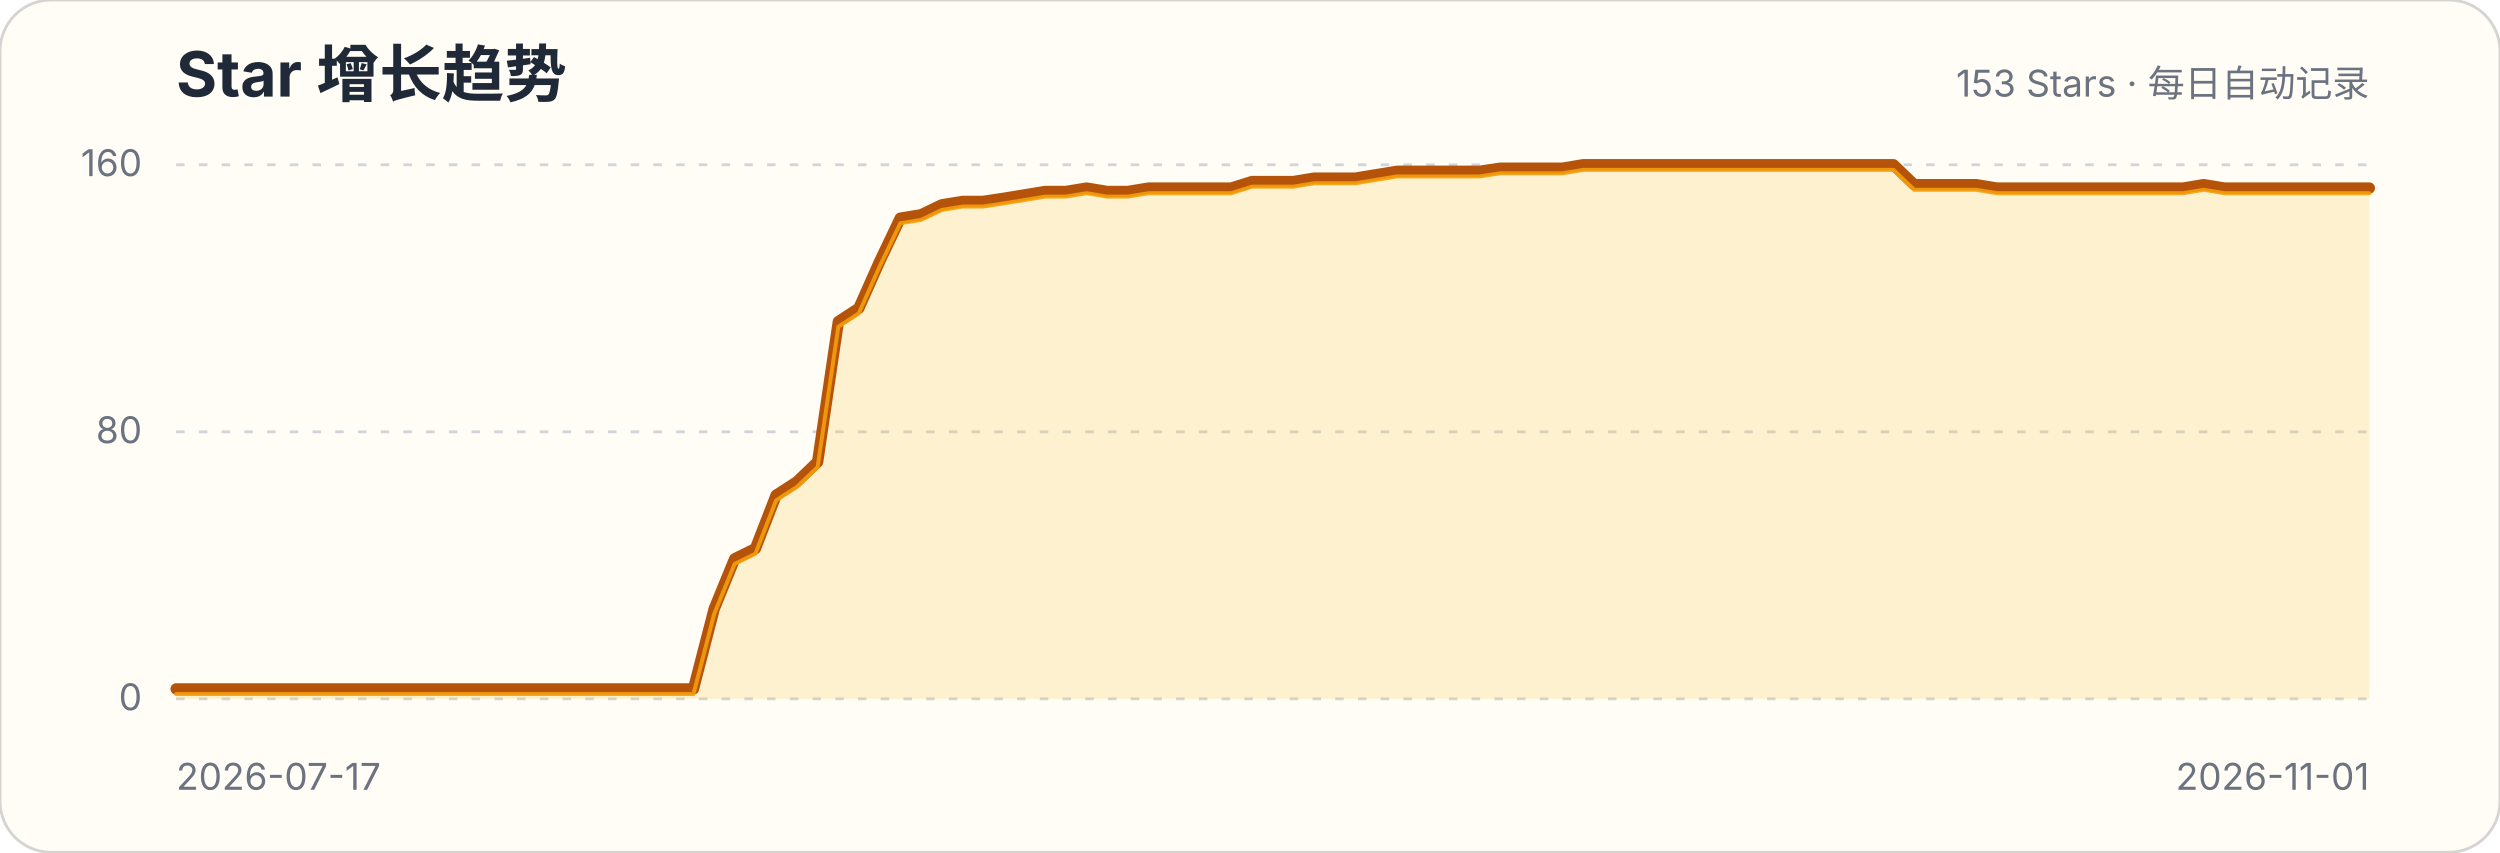
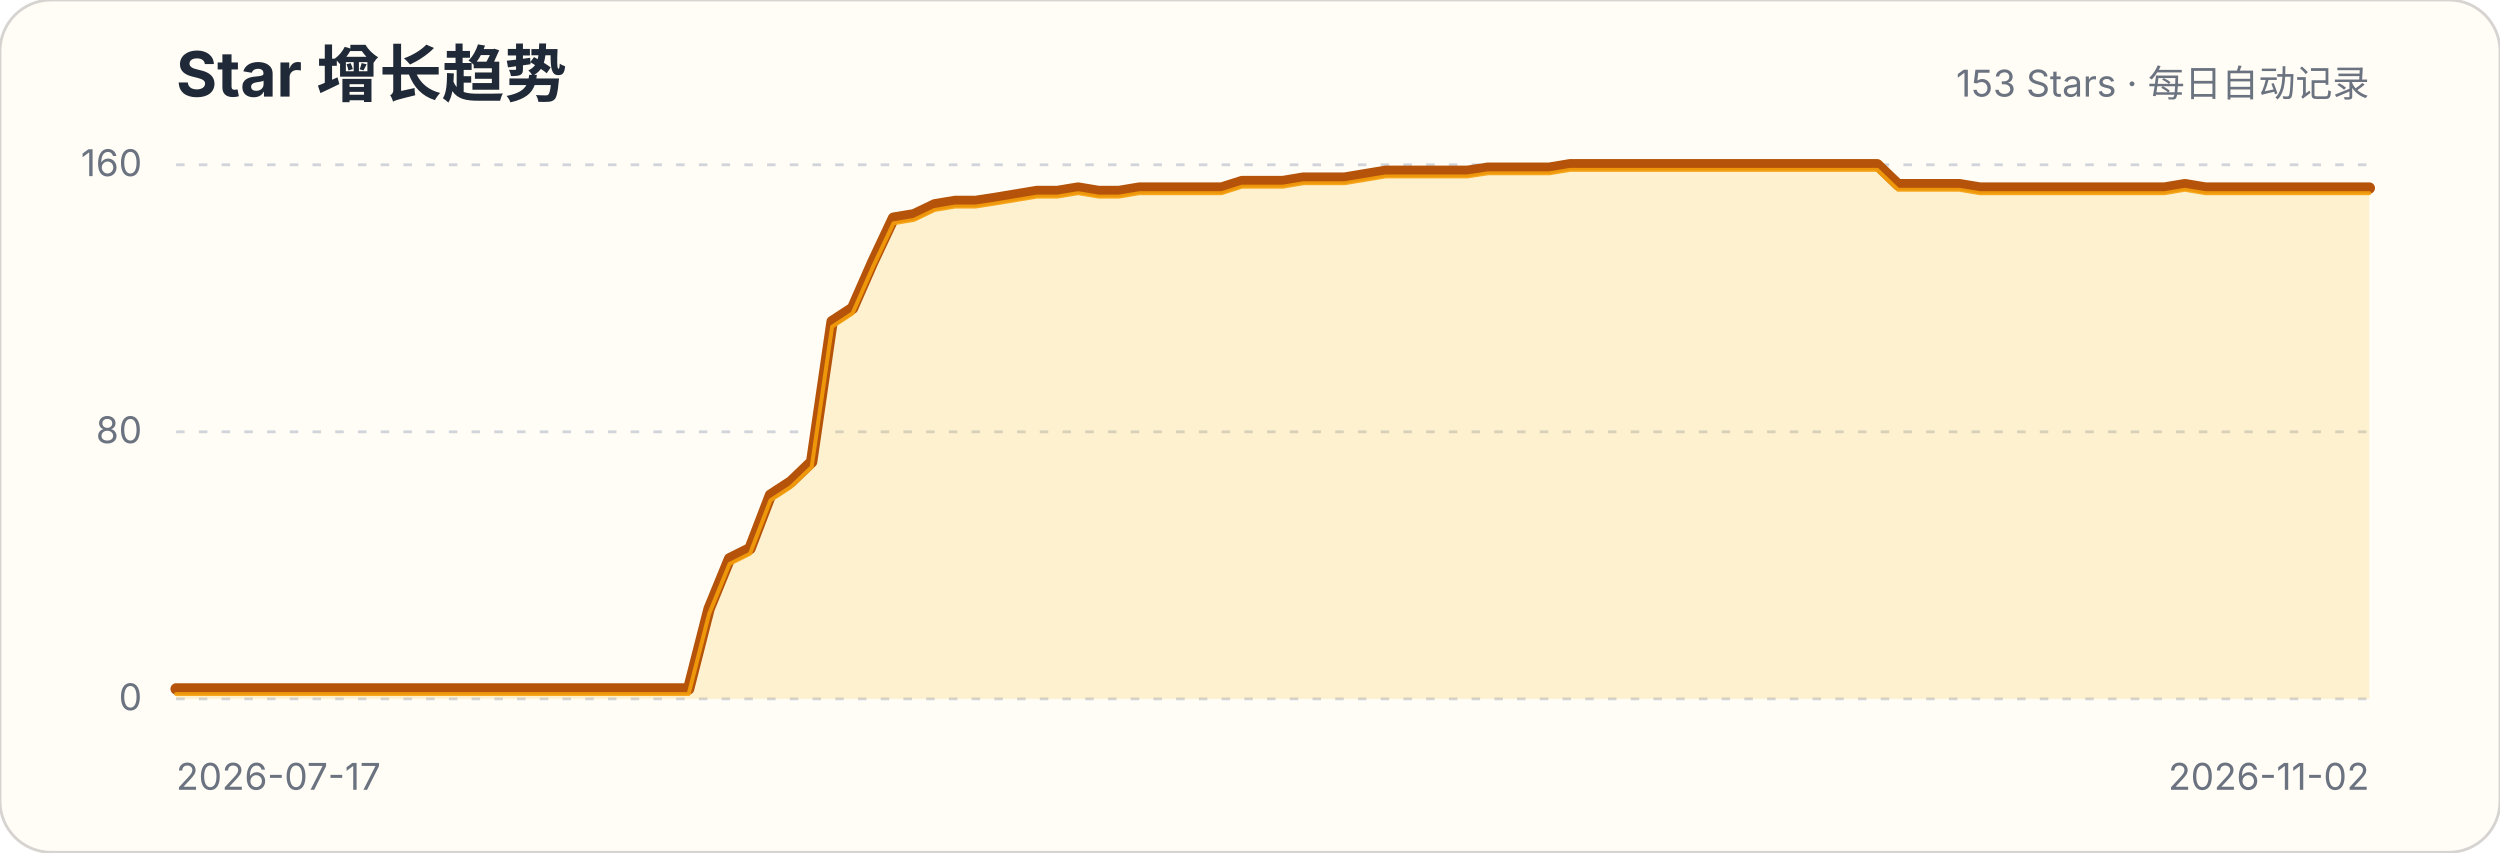
<svg xmlns="http://www.w3.org/2000/svg" width="880" height="300" viewBox="0 0 880 300" role="img" aria-labelledby="title description">
  <style>.title{font:700 22px -apple-system,BlinkMacSystemFont,"Segoe UI",sans-serif;fill:#1f2937}.subtitle,.axis{font:13px -apple-system,BlinkMacSystemFont,"Segoe UI",sans-serif;fill:#6b7280}.grid{stroke:#d1d5db;stroke-width:1;stroke-dasharray:3 5}</style>
  <rect width="880" height="300" rx="18" fill="#fffdf5" stroke="#d6d3d1" />
  <text x="62" y="34" class="title">Star 增长趋势</text>
  <text x="834" y="34" class="subtitle" text-anchor="end">153 Stars · 每日自动记录</text>
  <g>
    <line x1="62" x2="834" y1="246" y2="246" class="grid" />
    <text x="50" y="250" class="axis" text-anchor="end">0</text>
  </g>
  <g>
    <line x1="62" x2="834" y1="152" y2="152" class="grid" />
    <text x="50" y="156" class="axis" text-anchor="end">80</text>
  </g>
  <g>
    <line x1="62" x2="834" y1="58" y2="58" class="grid" />
    <text x="50" y="62" class="axis" text-anchor="end">160</text>
  </g>
-   <path d="M62.0,242.5 L69.3,242.5 L76.6,242.5 L83.8,242.5 L91.1,242.5 L98.4,242.5 L105.7,242.5 L113.0,242.5 L120.3,242.5 L127.5,242.5 L134.8,242.5 L142.1,242.5 L149.4,242.5 L156.7,242.5 L164.0,242.5 L171.2,242.5 L178.5,242.5 L185.8,242.5 L193.1,242.5 L200.4,242.5 L207.7,242.5 L214.9,242.5 L222.2,242.5 L229.5,242.5 L236.8,242.5 L244.1,242.5 L251.4,214.3 L258.6,196.7 L265.9,193.1 L273.2,174.3 L280.5,169.6 L287.8,162.6 L295.1,113.2 L302.3,108.5 L309.6,92.1 L316.9,76.8 L324.2,75.6 L331.5,72.1 L338.8,70.9 L346.0,70.9 L353.3,69.8 L360.6,68.6 L367.9,67.4 L375.2,67.4 L382.5,66.2 L389.7,67.4 L397.0,67.4 L404.3,66.2 L411.6,66.2 L418.9,66.2 L426.2,66.2 L433.4,66.2 L440.7,63.9 L448.0,63.9 L455.3,63.9 L462.6,62.7 L469.8,62.7 L477.1,62.7 L484.4,61.5 L491.7,60.3 L499.0,60.3 L506.3,60.3 L513.5,60.3 L520.8,60.3 L528.1,59.2 L535.4,59.2 L542.7,59.2 L550.0,59.2 L557.2,58.0 L564.5,58.0 L571.8,58.0 L579.1,58.0 L586.4,58.0 L593.7,58.0 L600.9,58.0 L608.2,58.0 L615.5,58.0 L622.8,58.0 L630.1,58.0 L637.4,58.0 L644.6,58.0 L651.9,58.0 L659.2,58.0 L666.5,58.0 L673.8,65.0 L681.1,65.0 L688.3,65.0 L695.6,65.0 L702.9,66.2 L710.2,66.2 L717.5,66.2 L724.8,66.2 L732.0,66.2 L739.3,66.2 L746.6,66.2 L753.9,66.2 L761.2,66.2 L768.5,66.2 L775.7,65.0 L783.0,66.2 L790.3,66.2 L797.6,66.2 L804.9,66.2 L812.2,66.2 L819.4,66.2 L826.7,66.2 L834.0,66.2 L834.0,246 L62,246 Z" fill="#fbbf24" fill-opacity=".18" />
-   <path d="M62.0,242.5 L69.3,242.5 L76.6,242.5 L83.8,242.5 L91.1,242.5 L98.4,242.5 L105.7,242.5 L113.0,242.5 L120.3,242.5 L127.5,242.5 L134.8,242.5 L142.1,242.5 L149.4,242.5 L156.7,242.5 L164.0,242.5 L171.2,242.5 L178.5,242.5 L185.8,242.5 L193.1,242.5 L200.4,242.5 L207.7,242.5 L214.9,242.5 L222.2,242.5 L229.5,242.5 L236.8,242.5 L244.1,242.5 L251.4,214.3 L258.6,196.7 L265.9,193.1 L273.2,174.3 L280.5,169.6 L287.8,162.6 L295.1,113.2 L302.3,108.5 L309.6,92.1 L316.9,76.8 L324.2,75.6 L331.5,72.1 L338.8,70.9 L346.0,70.9 L353.3,69.8 L360.6,68.6 L367.9,67.4 L375.2,67.4 L382.5,66.2 L389.7,67.4 L397.0,67.4 L404.3,66.2 L411.6,66.2 L418.9,66.2 L426.2,66.2 L433.4,66.2 L440.7,63.9 L448.0,63.9 L455.3,63.9 L462.6,62.7 L469.8,62.7 L477.1,62.7 L484.4,61.5 L491.7,60.3 L499.0,60.3 L506.3,60.3 L513.5,60.3 L520.8,60.3 L528.1,59.2 L535.4,59.2 L542.7,59.2 L550.0,59.2 L557.2,58.0 L564.5,58.0 L571.8,58.0 L579.1,58.0 L586.4,58.0 L593.7,58.0 L600.9,58.0 L608.2,58.0 L615.5,58.0 L622.8,58.0 L630.1,58.0 L637.4,58.0 L644.6,58.0 L651.9,58.0 L659.2,58.0 L666.5,58.0 L673.8,65.0 L681.1,65.0 L688.3,65.0 L695.6,65.0 L702.9,66.2 L710.2,66.2 L717.5,66.2 L724.8,66.2 L732.0,66.2 L739.3,66.2 L746.6,66.2 L753.9,66.2 L761.2,66.2 L768.5,66.2 L775.7,65.0 L783.0,66.2 L790.3,66.2 L797.6,66.2 L804.9,66.2 L812.2,66.2 L819.4,66.2 L826.7,66.2 L834.0,66.2" fill="none" stroke="#b45309" stroke-width="4" stroke-linecap="round" stroke-linejoin="round" />
-   <path d="M62.0,242.5 L69.3,242.5 L76.6,242.5 L83.8,242.5 L91.1,242.5 L98.4,242.5 L105.7,242.5 L113.0,242.5 L120.3,242.5 L127.5,242.5 L134.8,242.5 L142.1,242.5 L149.4,242.5 L156.7,242.5 L164.0,242.5 L171.2,242.5 L178.5,242.5 L185.8,242.5 L193.1,242.5 L200.4,242.5 L207.7,242.5 L214.9,242.5 L222.2,242.5 L229.5,242.5 L236.8,242.5 L244.1,242.5 L251.4,214.3 L258.6,196.7 L265.9,193.1 L273.2,174.3 L280.5,169.6 L287.8,162.6 L295.1,113.2 L302.3,108.5 L309.6,92.1 L316.9,76.8 L324.2,75.6 L331.5,72.1 L338.8,70.9 L346.0,70.9 L353.3,69.8 L360.6,68.6 L367.9,67.4 L375.2,67.4 L382.5,66.2 L389.7,67.4 L397.0,67.4 L404.3,66.2 L411.6,66.2 L418.9,66.2 L426.2,66.2 L433.4,66.2 L440.7,63.9 L448.0,63.9 L455.3,63.9 L462.6,62.7 L469.8,62.7 L477.1,62.7 L484.4,61.5 L491.7,60.3 L499.0,60.3 L506.3,60.3 L513.5,60.3 L520.8,60.3 L528.1,59.2 L535.4,59.2 L542.7,59.2 L550.0,59.2 L557.2,58.0 L564.5,58.0 L571.8,58.0 L579.1,58.0 L586.4,58.0 L593.7,58.0 L600.9,58.0 L608.2,58.0 L615.5,58.0 L622.8,58.0 L630.1,58.0 L637.4,58.0 L644.6,58.0 L651.9,58.0 L659.2,58.0 L666.5,58.0 L673.8,65.0 L681.1,65.0 L688.3,65.0 L695.6,65.0 L702.9,66.2 L710.2,66.2 L717.5,66.2 L724.8,66.2 L732.0,66.2 L739.3,66.2 L746.6,66.2 L753.9,66.2 L761.2,66.2 L768.5,66.2 L775.7,65.0 L783.0,66.2 L790.3,66.2 L797.6,66.2 L804.9,66.2 L812.2,66.2 L819.4,66.2 L826.7,66.2 L834.0,66.2" transform="translate(0,1.8)" fill="none" stroke="#f59e0b" stroke-width="1.4" stroke-linecap="round" stroke-linejoin="round" opacity=".9" />
+   <path d="M62.0,242.5 L69.2,242.5 L76.4,242.5 L83.6,242.5 L90.9,242.5 L98.1,242.5 L105.3,242.5 L112.5,242.5 L119.7,242.5 L126.9,242.5 L134.1,242.5 L141.4,242.5 L148.6,242.5 L155.8,242.5 L163.0,242.5 L170.2,242.5 L177.4,242.5 L184.7,242.5 L191.9,242.5 L199.1,242.5 L206.3,242.5 L213.5,242.5 L220.7,242.5 L227.9,242.5 L235.2,242.5 L242.4,242.5 L249.6,214.3 L256.8,196.7 L264.0,193.1 L271.2,174.3 L278.4,169.6 L285.7,162.6 L292.9,113.2 L300.1,108.5 L307.3,92.1 L314.5,76.8 L321.7,75.6 L329.0,72.1 L336.2,70.9 L343.4,70.9 L350.6,69.8 L357.8,68.6 L365.0,67.4 L372.2,67.4 L379.5,66.2 L386.7,67.4 L393.9,67.4 L401.1,66.2 L408.3,66.2 L415.5,66.2 L422.7,66.2 L430.0,66.2 L437.2,63.9 L444.4,63.9 L451.6,63.9 L458.8,62.7 L466.0,62.7 L473.3,62.7 L480.5,61.5 L487.7,60.3 L494.9,60.3 L502.1,60.3 L509.3,60.3 L516.5,60.3 L523.8,59.2 L531.0,59.2 L538.2,59.2 L545.4,59.2 L552.6,58.0 L559.8,58.0 L567.0,58.0 L574.3,58.0 L581.5,58.0 L588.7,58.0 L595.9,58.0 L603.1,58.0 L610.3,58.0 L617.6,58.0 L624.8,58.0 L632.0,58.0 L639.2,58.0 L646.4,58.0 L653.6,58.0 L660.8,58.0 L668.1,65.0 L675.3,65.0 L682.5,65.0 L689.7,65.0 L696.9,66.2 L704.1,66.2 L711.3,66.2 L718.6,66.2 L725.8,66.2 L733.0,66.2 L740.2,66.2 L747.4,66.2 L754.6,66.2 L761.9,66.2 L769.1,65.0 L776.3,66.2 L783.5,66.2 L790.7,66.2 L797.9,66.2 L805.1,66.2 L812.4,66.2 L819.6,66.2 L826.8,66.2 L834.0,66.2 L834.0,246 L62,246 Z" fill="#fbbf24" fill-opacity=".18" />
+   <path d="M62.0,242.5 L69.2,242.5 L76.4,242.5 L83.6,242.5 L90.9,242.5 L98.1,242.5 L105.3,242.5 L112.5,242.5 L119.7,242.5 L126.9,242.5 L134.1,242.5 L141.4,242.5 L148.6,242.5 L155.8,242.5 L163.0,242.5 L170.2,242.5 L177.4,242.5 L184.7,242.5 L191.9,242.5 L199.1,242.5 L206.3,242.5 L213.5,242.5 L220.7,242.5 L227.9,242.5 L235.2,242.5 L242.4,242.5 L249.6,214.3 L256.8,196.7 L264.0,193.1 L271.2,174.3 L278.4,169.6 L285.7,162.6 L292.9,113.2 L300.1,108.5 L307.3,92.1 L314.5,76.8 L321.7,75.6 L329.0,72.1 L336.2,70.9 L343.4,70.9 L350.6,69.8 L357.8,68.6 L365.0,67.4 L372.2,67.4 L379.5,66.2 L386.7,67.4 L393.9,67.4 L401.1,66.2 L408.3,66.2 L415.5,66.2 L422.7,66.2 L430.0,66.2 L437.2,63.9 L444.4,63.9 L451.6,63.9 L458.8,62.7 L466.0,62.7 L473.3,62.7 L480.5,61.5 L487.7,60.3 L494.9,60.3 L502.1,60.3 L509.3,60.3 L516.5,60.3 L523.8,59.2 L531.0,59.2 L538.2,59.2 L545.4,59.2 L552.6,58.0 L559.8,58.0 L567.0,58.0 L574.3,58.0 L581.5,58.0 L588.7,58.0 L595.9,58.0 L603.1,58.0 L610.3,58.0 L617.6,58.0 L624.8,58.0 L632.0,58.0 L639.2,58.0 L646.4,58.0 L653.6,58.0 L660.8,58.0 L668.1,65.0 L675.3,65.0 L682.5,65.0 L689.7,65.0 L696.9,66.2 L704.1,66.2 L711.3,66.2 L718.6,66.2 L725.8,66.2 L733.0,66.2 L740.2,66.2 L747.4,66.2 L754.6,66.2 L761.9,66.2 L769.1,65.0 L776.3,66.2 L783.5,66.2 L790.7,66.2 L797.9,66.2 L805.1,66.2 L812.4,66.2 L819.6,66.2 L826.8,66.2 L834.0,66.2" fill="none" stroke="#b45309" stroke-width="4" stroke-linecap="round" stroke-linejoin="round" />
+   <path d="M62.0,242.5 L69.2,242.5 L76.4,242.5 L83.6,242.5 L90.9,242.5 L98.1,242.5 L105.3,242.5 L112.5,242.5 L119.7,242.5 L126.9,242.5 L134.1,242.5 L141.4,242.5 L148.6,242.5 L155.8,242.5 L163.0,242.5 L170.2,242.5 L177.4,242.5 L184.7,242.5 L191.9,242.5 L199.1,242.5 L206.3,242.5 L213.5,242.5 L220.7,242.5 L227.9,242.5 L235.2,242.5 L242.4,242.5 L249.6,214.3 L256.8,196.7 L264.0,193.1 L271.2,174.3 L278.4,169.6 L285.7,162.6 L292.9,113.2 L300.1,108.5 L307.3,92.1 L314.5,76.8 L321.7,75.6 L329.0,72.1 L336.2,70.9 L343.4,70.9 L350.6,69.8 L357.8,68.6 L365.0,67.4 L372.2,67.4 L379.5,66.2 L386.7,67.4 L393.9,67.4 L401.1,66.2 L408.3,66.2 L415.5,66.2 L422.7,66.2 L430.0,66.2 L437.2,63.9 L444.4,63.9 L451.6,63.9 L458.8,62.7 L466.0,62.7 L473.3,62.7 L480.5,61.5 L487.7,60.3 L494.9,60.3 L502.1,60.3 L509.3,60.3 L516.5,60.3 L523.8,59.2 L531.0,59.2 L538.2,59.2 L545.4,59.2 L552.6,58.0 L559.8,58.0 L567.0,58.0 L574.3,58.0 L581.5,58.0 L588.7,58.0 L595.9,58.0 L603.1,58.0 L610.3,58.0 L617.6,58.0 L624.8,58.0 L632.0,58.0 L639.2,58.0 L646.4,58.0 L653.6,58.0 L660.8,58.0 L668.1,65.0 L675.3,65.0 L682.5,65.0 L689.7,65.0 L696.9,66.2 L704.1,66.2 L711.3,66.2 L718.6,66.2 L725.8,66.2 L733.0,66.2 L740.2,66.2 L747.4,66.2 L754.6,66.2 L761.9,66.2 L769.1,65.0 L776.3,66.2 L783.5,66.2 L790.7,66.2 L797.9,66.2 L805.1,66.2 L812.4,66.2 L819.6,66.2 L826.8,66.2 L834.0,66.2" transform="translate(0,1.8)" fill="none" stroke="#f59e0b" stroke-width="1.4" stroke-linecap="round" stroke-linejoin="round" opacity=".9" />
  <text x="62" y="278" class="axis">2026-07-17</text>
-   <text x="834" y="278" class="axis" text-anchor="end">2026-11-01</text>
+   <text x="834" y="278" class="axis" text-anchor="end">2026-11-02</text>
</svg>
